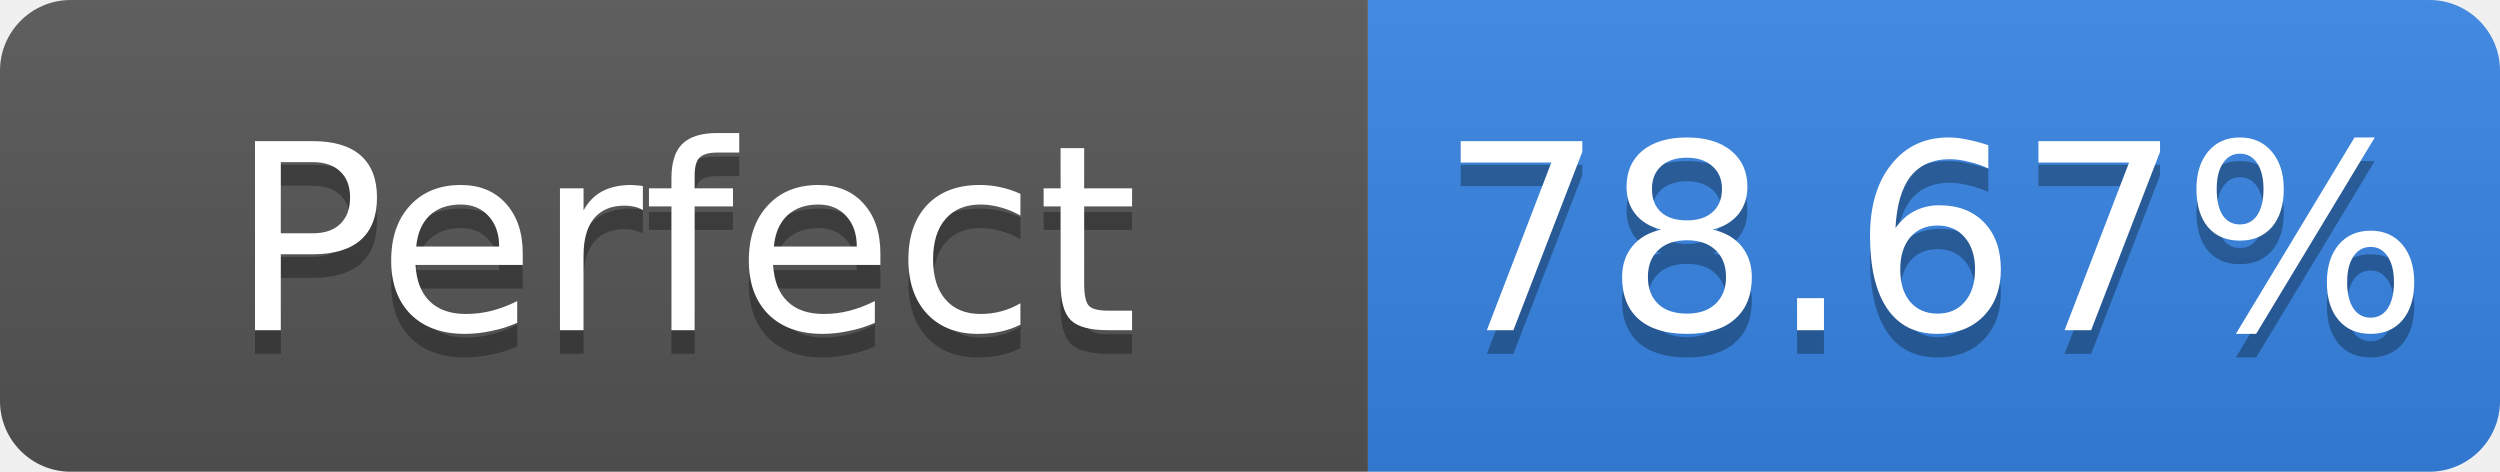
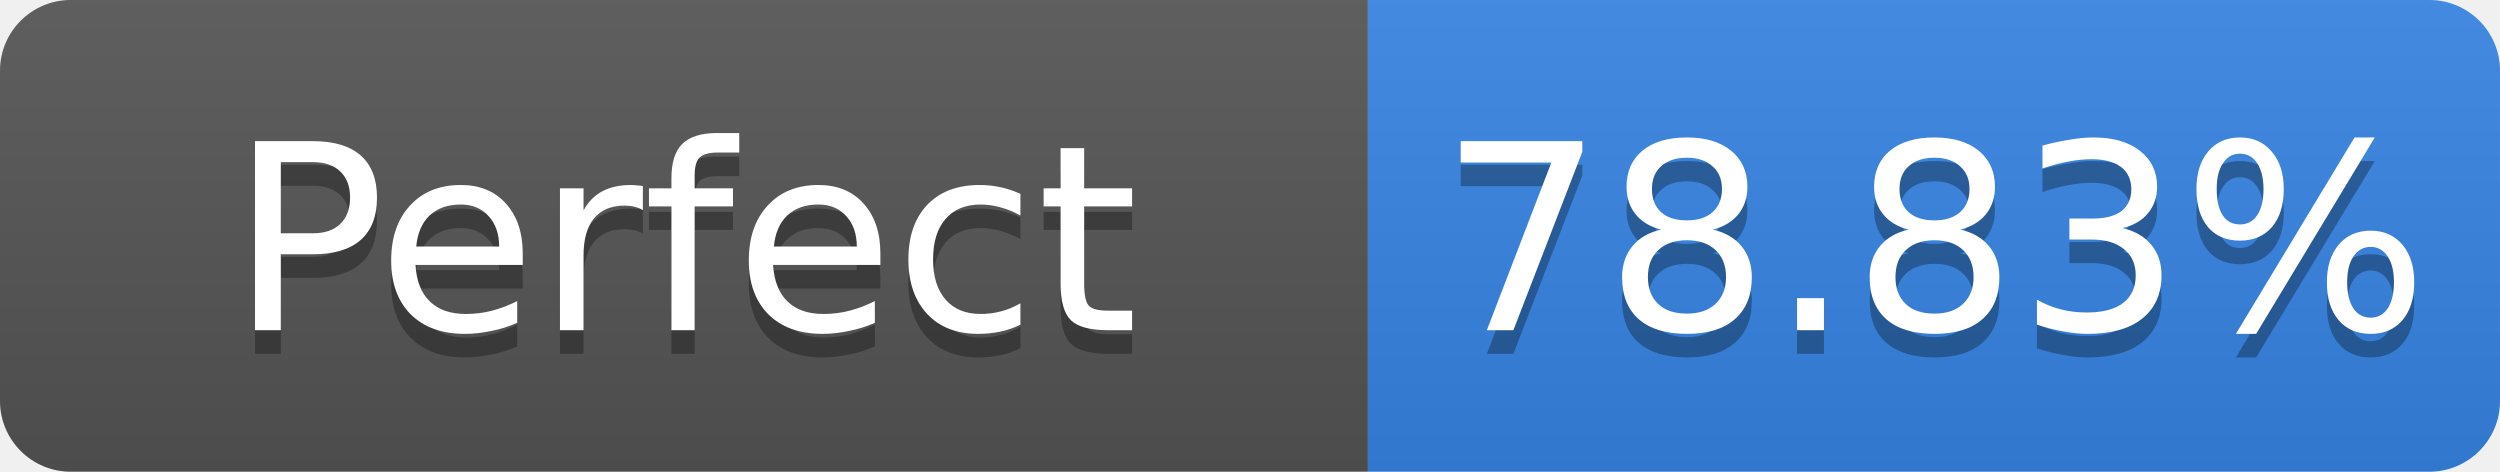
- <svg xmlns="http://www.w3.org/2000/svg" width="106" height="20" role="img" aria-label="Perfect: 78.67%">
+ <svg xmlns="http://www.w3.org/2000/svg" width="106" height="20" role="img" aria-label="Perfect: 78.83%">
  <linearGradient id="s" x2="0" y2="100%">
    <stop offset="0" stop-color="#bbb" stop-opacity=".1" />
    <stop offset="1" stop-opacity=".1" />
  </linearGradient>
  <clipPath id="r">
    <rect width="106" height="20" rx="3" fill="#fff" />
  </clipPath>
  <g clip-path="url(#r)">
    <rect width="58" height="20" fill="#555" />
    <rect x="58" width="48" height="20" fill="#3584e4" />
    <rect width="106" height="20" fill="url(#s)" />
  </g>
  <g fill="#fff" text-anchor="middle" font-family="Verdana,Geneva,DejaVu Sans,sans-serif" font-size="11">
    <text x="29.0" y="15" fill="#010101" fill-opacity=".3">Perfect</text>
    <text x="29.0" y="14">Perfect</text>
-     <text x="82.0" y="15" fill="#010101" fill-opacity=".3">78.67%</text>
-     <text x="82.0" y="14">78.67%</text>
+     <text x="82.0" y="15" fill="#010101" fill-opacity=".3">78.83%</text>
+     <text x="82.0" y="14">78.83%</text>
  </g>
</svg>
